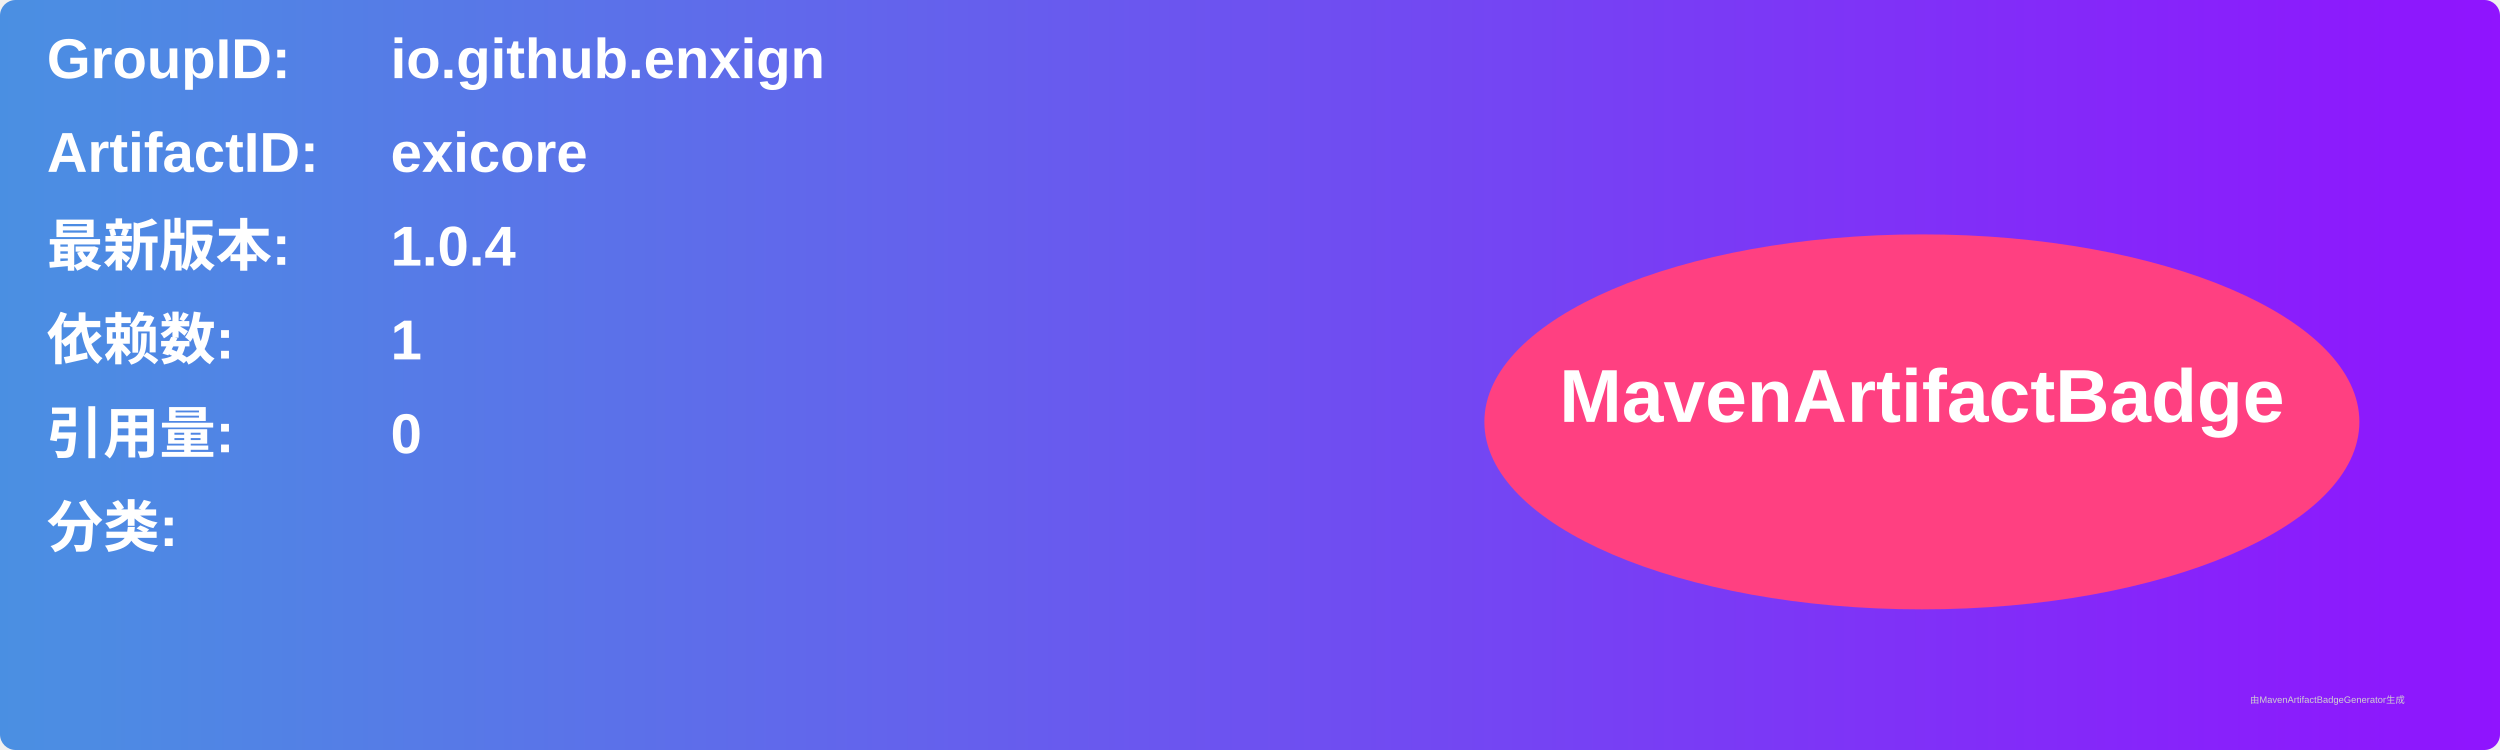
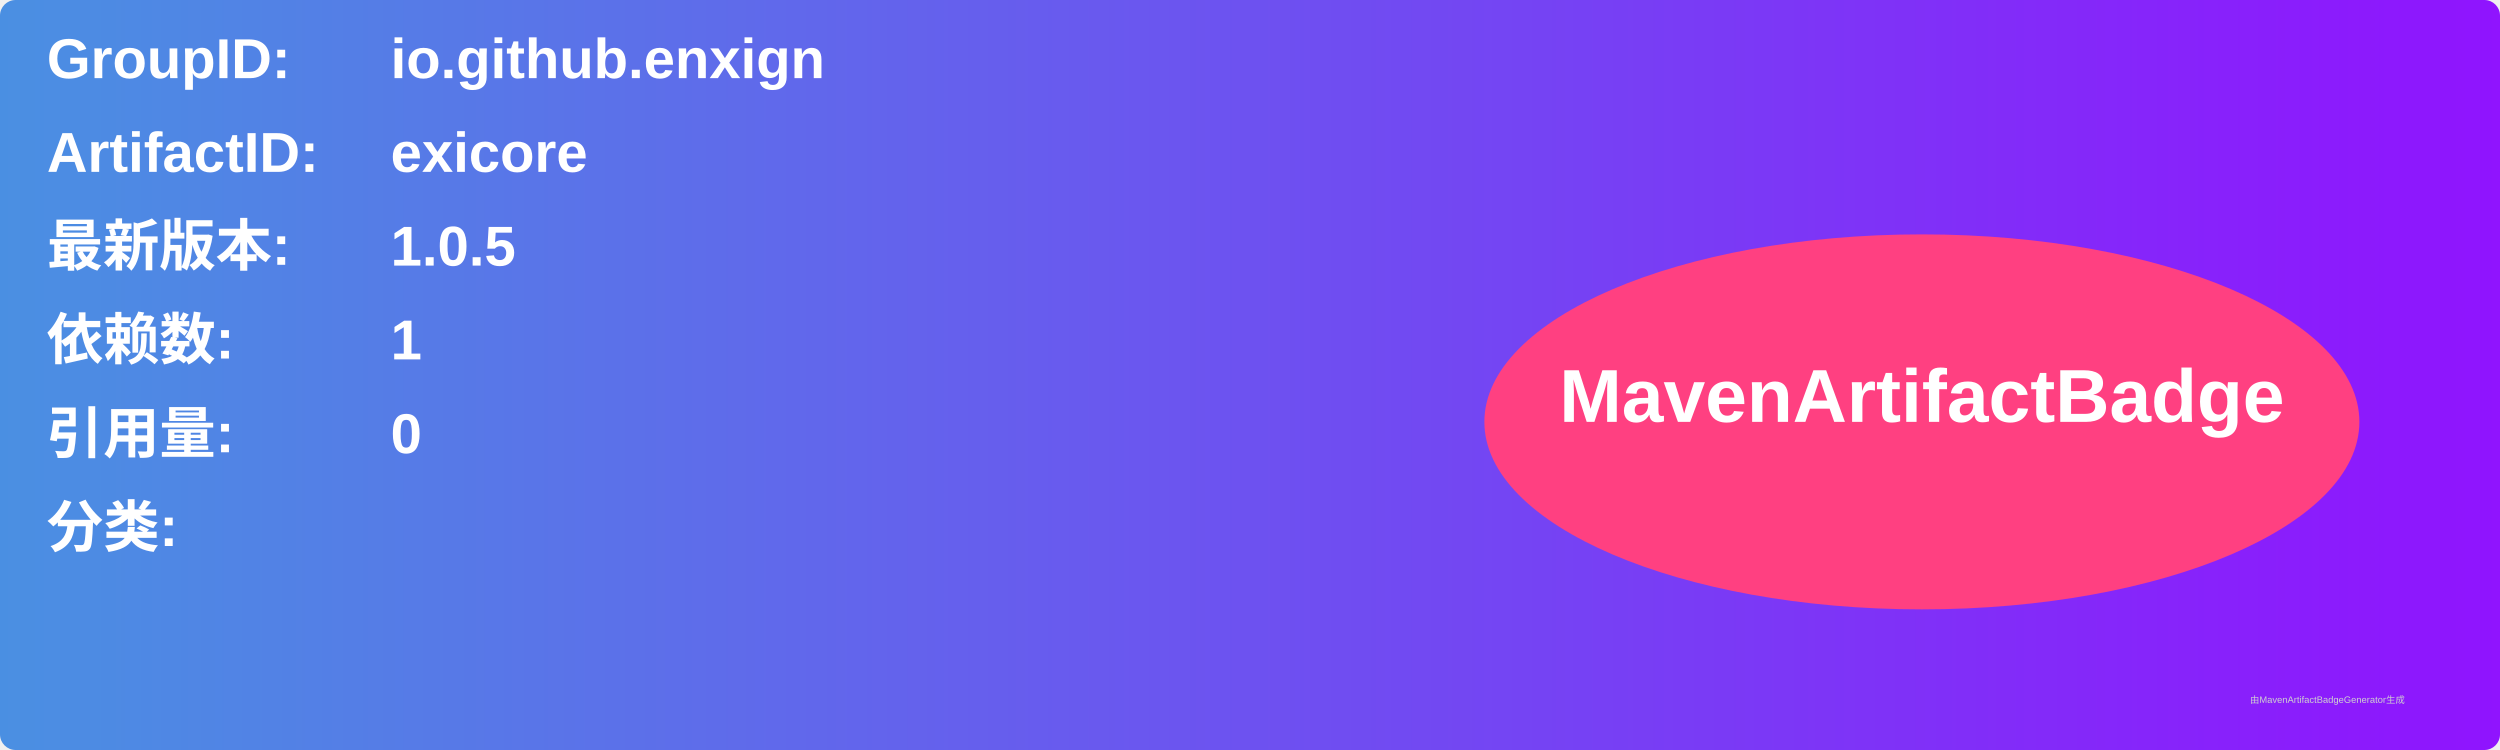
<svg xmlns="http://www.w3.org/2000/svg" width="800" height="240" viewBox="0 0 800 240">
  <linearGradient id="grad" x1="0%" y1="0%" x2="100%" y2="0%">
    <stop offset="0%" stop-color="#4a90e2" />
    <stop offset="100%" stop-color="#9013fe" />
  </linearGradient>
  <rect width="100%" height="100%" rx="5" ry="5" fill="url(#grad)" />
  <g transform="translate(15, 15)">
    <text x="0" y="10" font-family="Arial" font-size="18" fill="white" font-weight="bold" width="260">GroupID:</text>
    <text x="110" y="10" font-family="Arial" font-size="18" fill="white" font-weight="bold" width="460">io.github.enxign</text>
    <text x="0" y="40" font-family="Arial" font-size="18" fill="white" font-weight="bold" width="260">ArtifactID:</text>
    <text x="110" y="40" font-family="Arial" font-size="18" fill="white" font-weight="bold" width="460">exicore</text>
    <text x="0" y="70" font-family="Arial" font-size="18" fill="white" font-weight="bold">最新版本:</text>
    <text x="110" y="70" font-family="Arial" font-size="18" fill="white" font-weight="bold">
-       <tspan font-weight="bold">1.0.4</tspan>
+       <tspan font-weight="bold">1.0.5</tspan>
    </text>
    <text x="0" y="100" font-family="Arial" font-size="18" fill="white" font-weight="bold">依赖数: </text>
    <text x="110" y="100" font-family="Arial" font-size="18" fill="white">
      <tspan font-weight="bold">1</tspan>
    </text>
    <text x="0" y="130" font-family="Arial" font-size="18" fill="white" font-weight="bold">引用量: </text>
    <text x="110" y="130" font-family="Arial" font-size="18" fill="white">
      <tspan font-weight="bold">0</tspan>
    </text>
    <text x="0" y="160" font-family="Arial" font-size="18" fill="white" font-weight="bold">分类:</text>
    <text x="10" y="190" font-family="Arial" font-size="10" fill="white">
      <tspan font-weight="bold" />
    </text>
    <ellipse cx="600" cy="120" rx="140" ry="60" fill="#ff4081" />
    <text x="600" y="120" text-anchor="middle" font-family="Arial" font-size="24" fill="white" font-weight="bold">MavenArtifactBadge</text>
  </g>
  <text x="720" y="225" font-family="Arial" font-size="3" fill="#d0d0d0">由MavenArtifactBadgeGenerator生成</text>
</svg>
